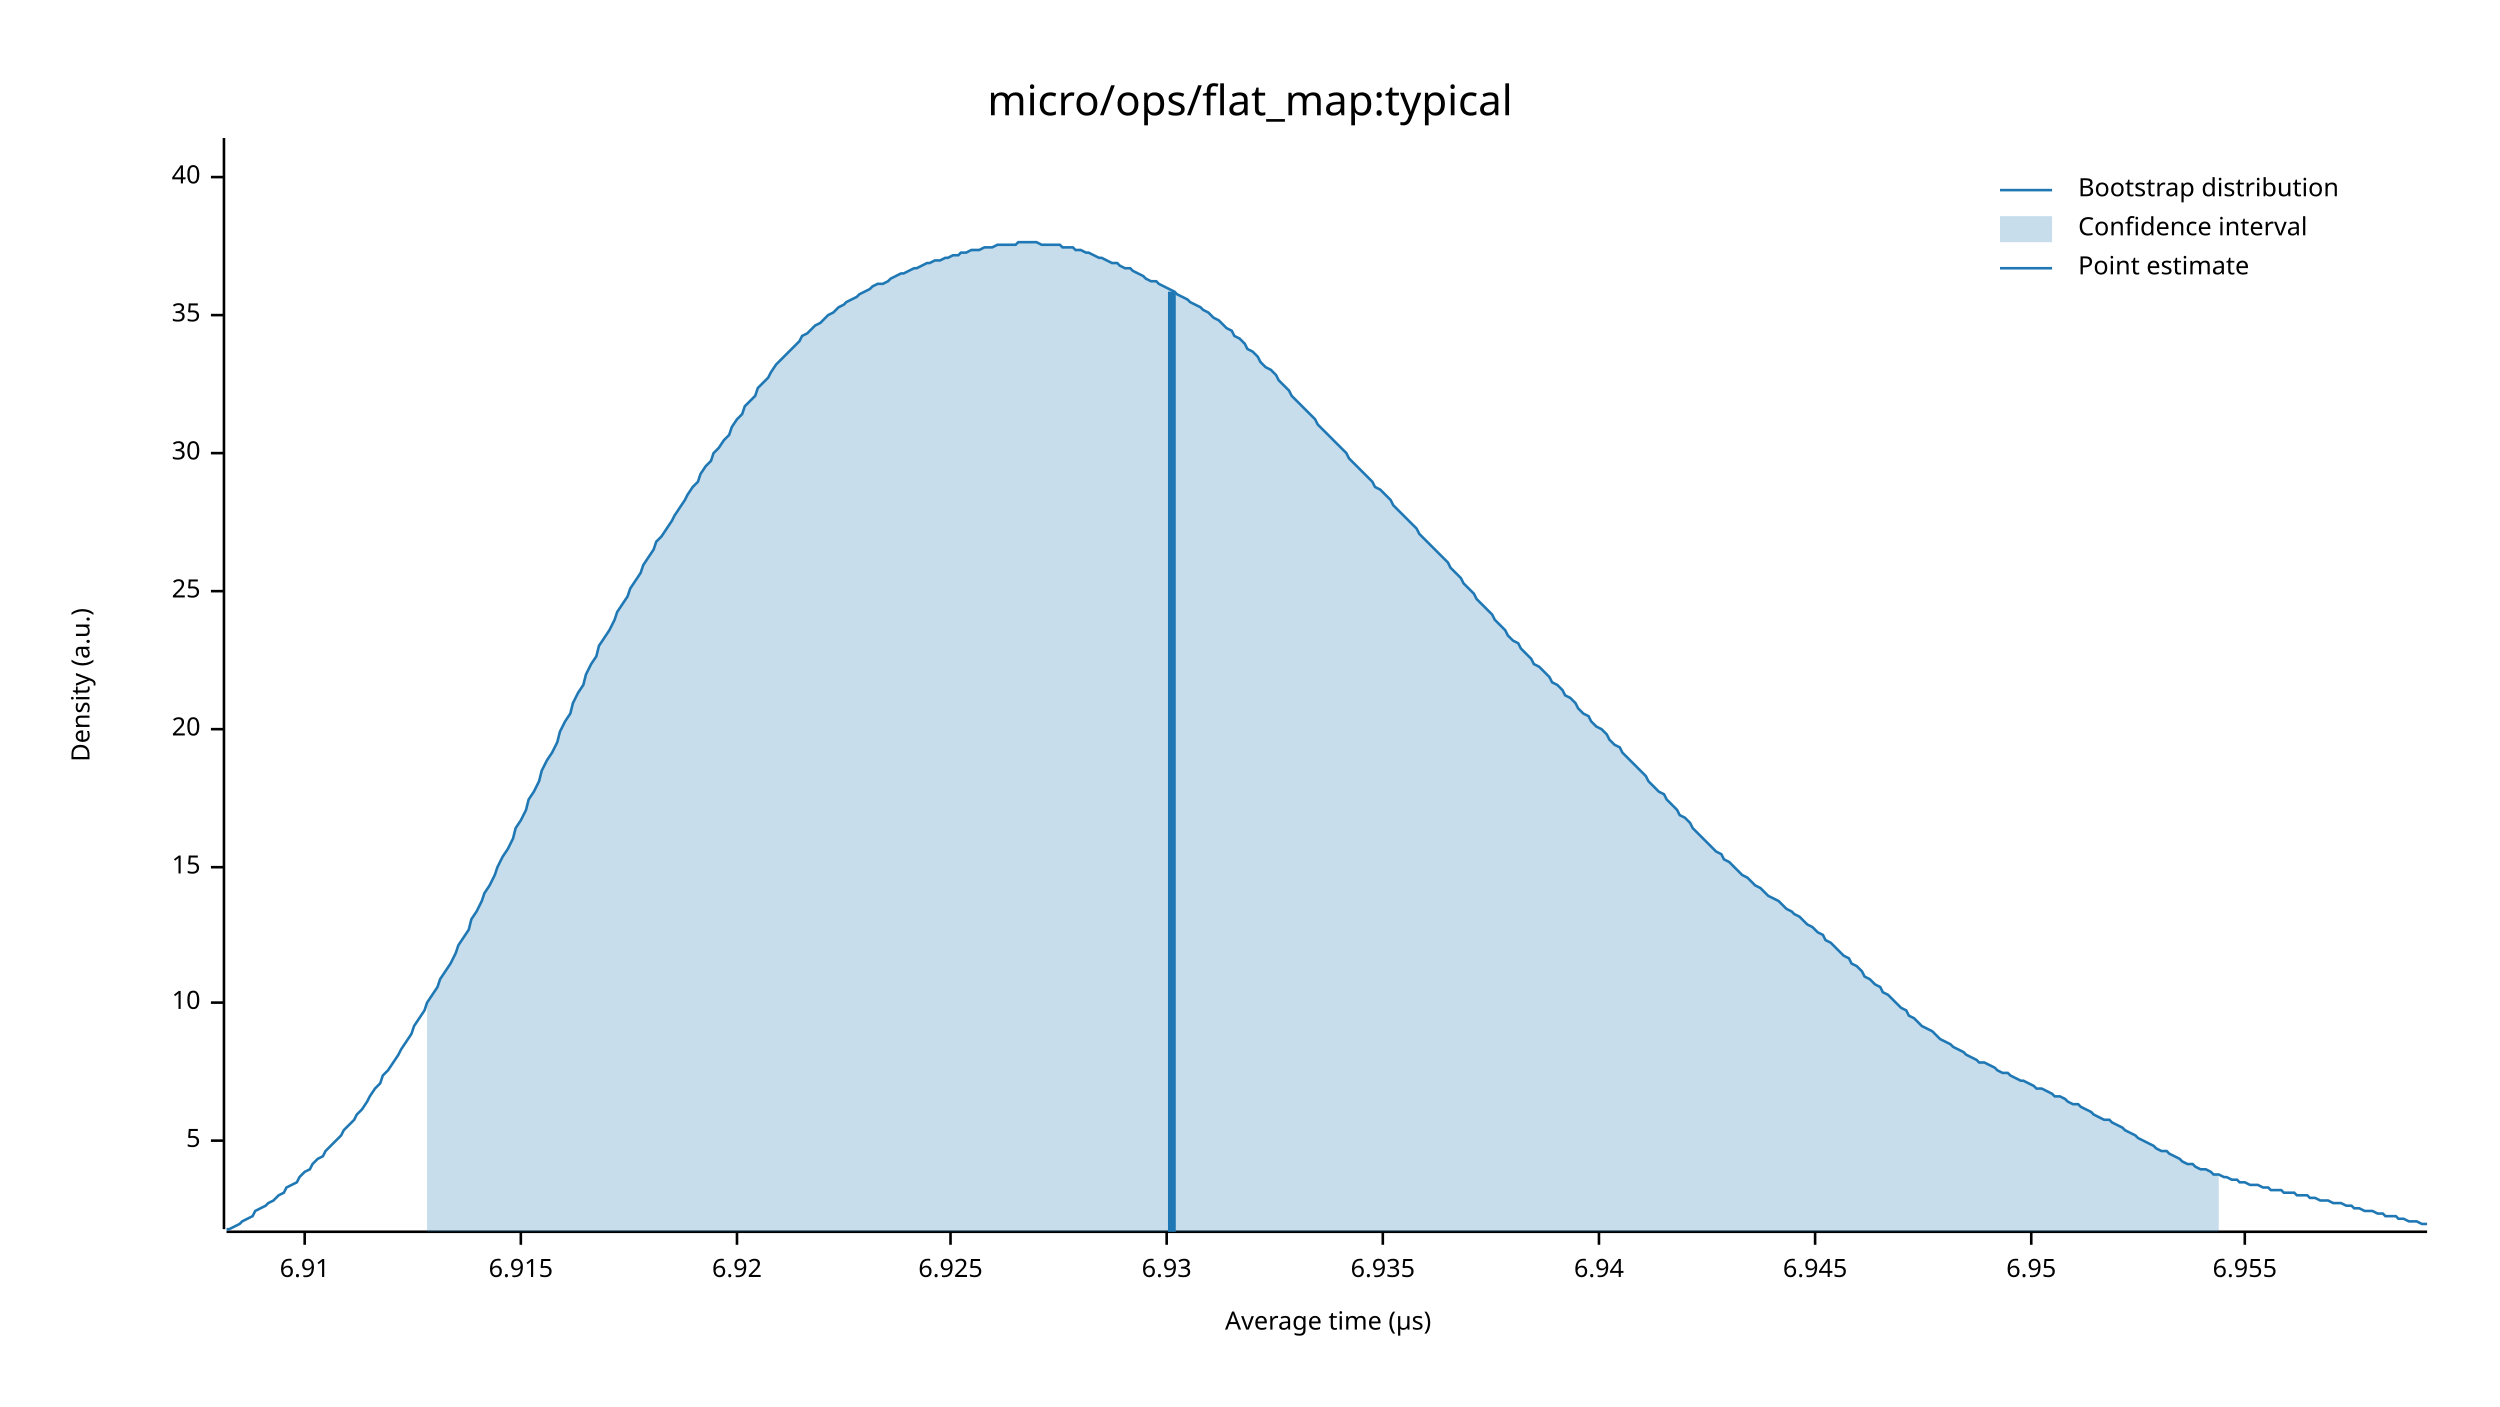
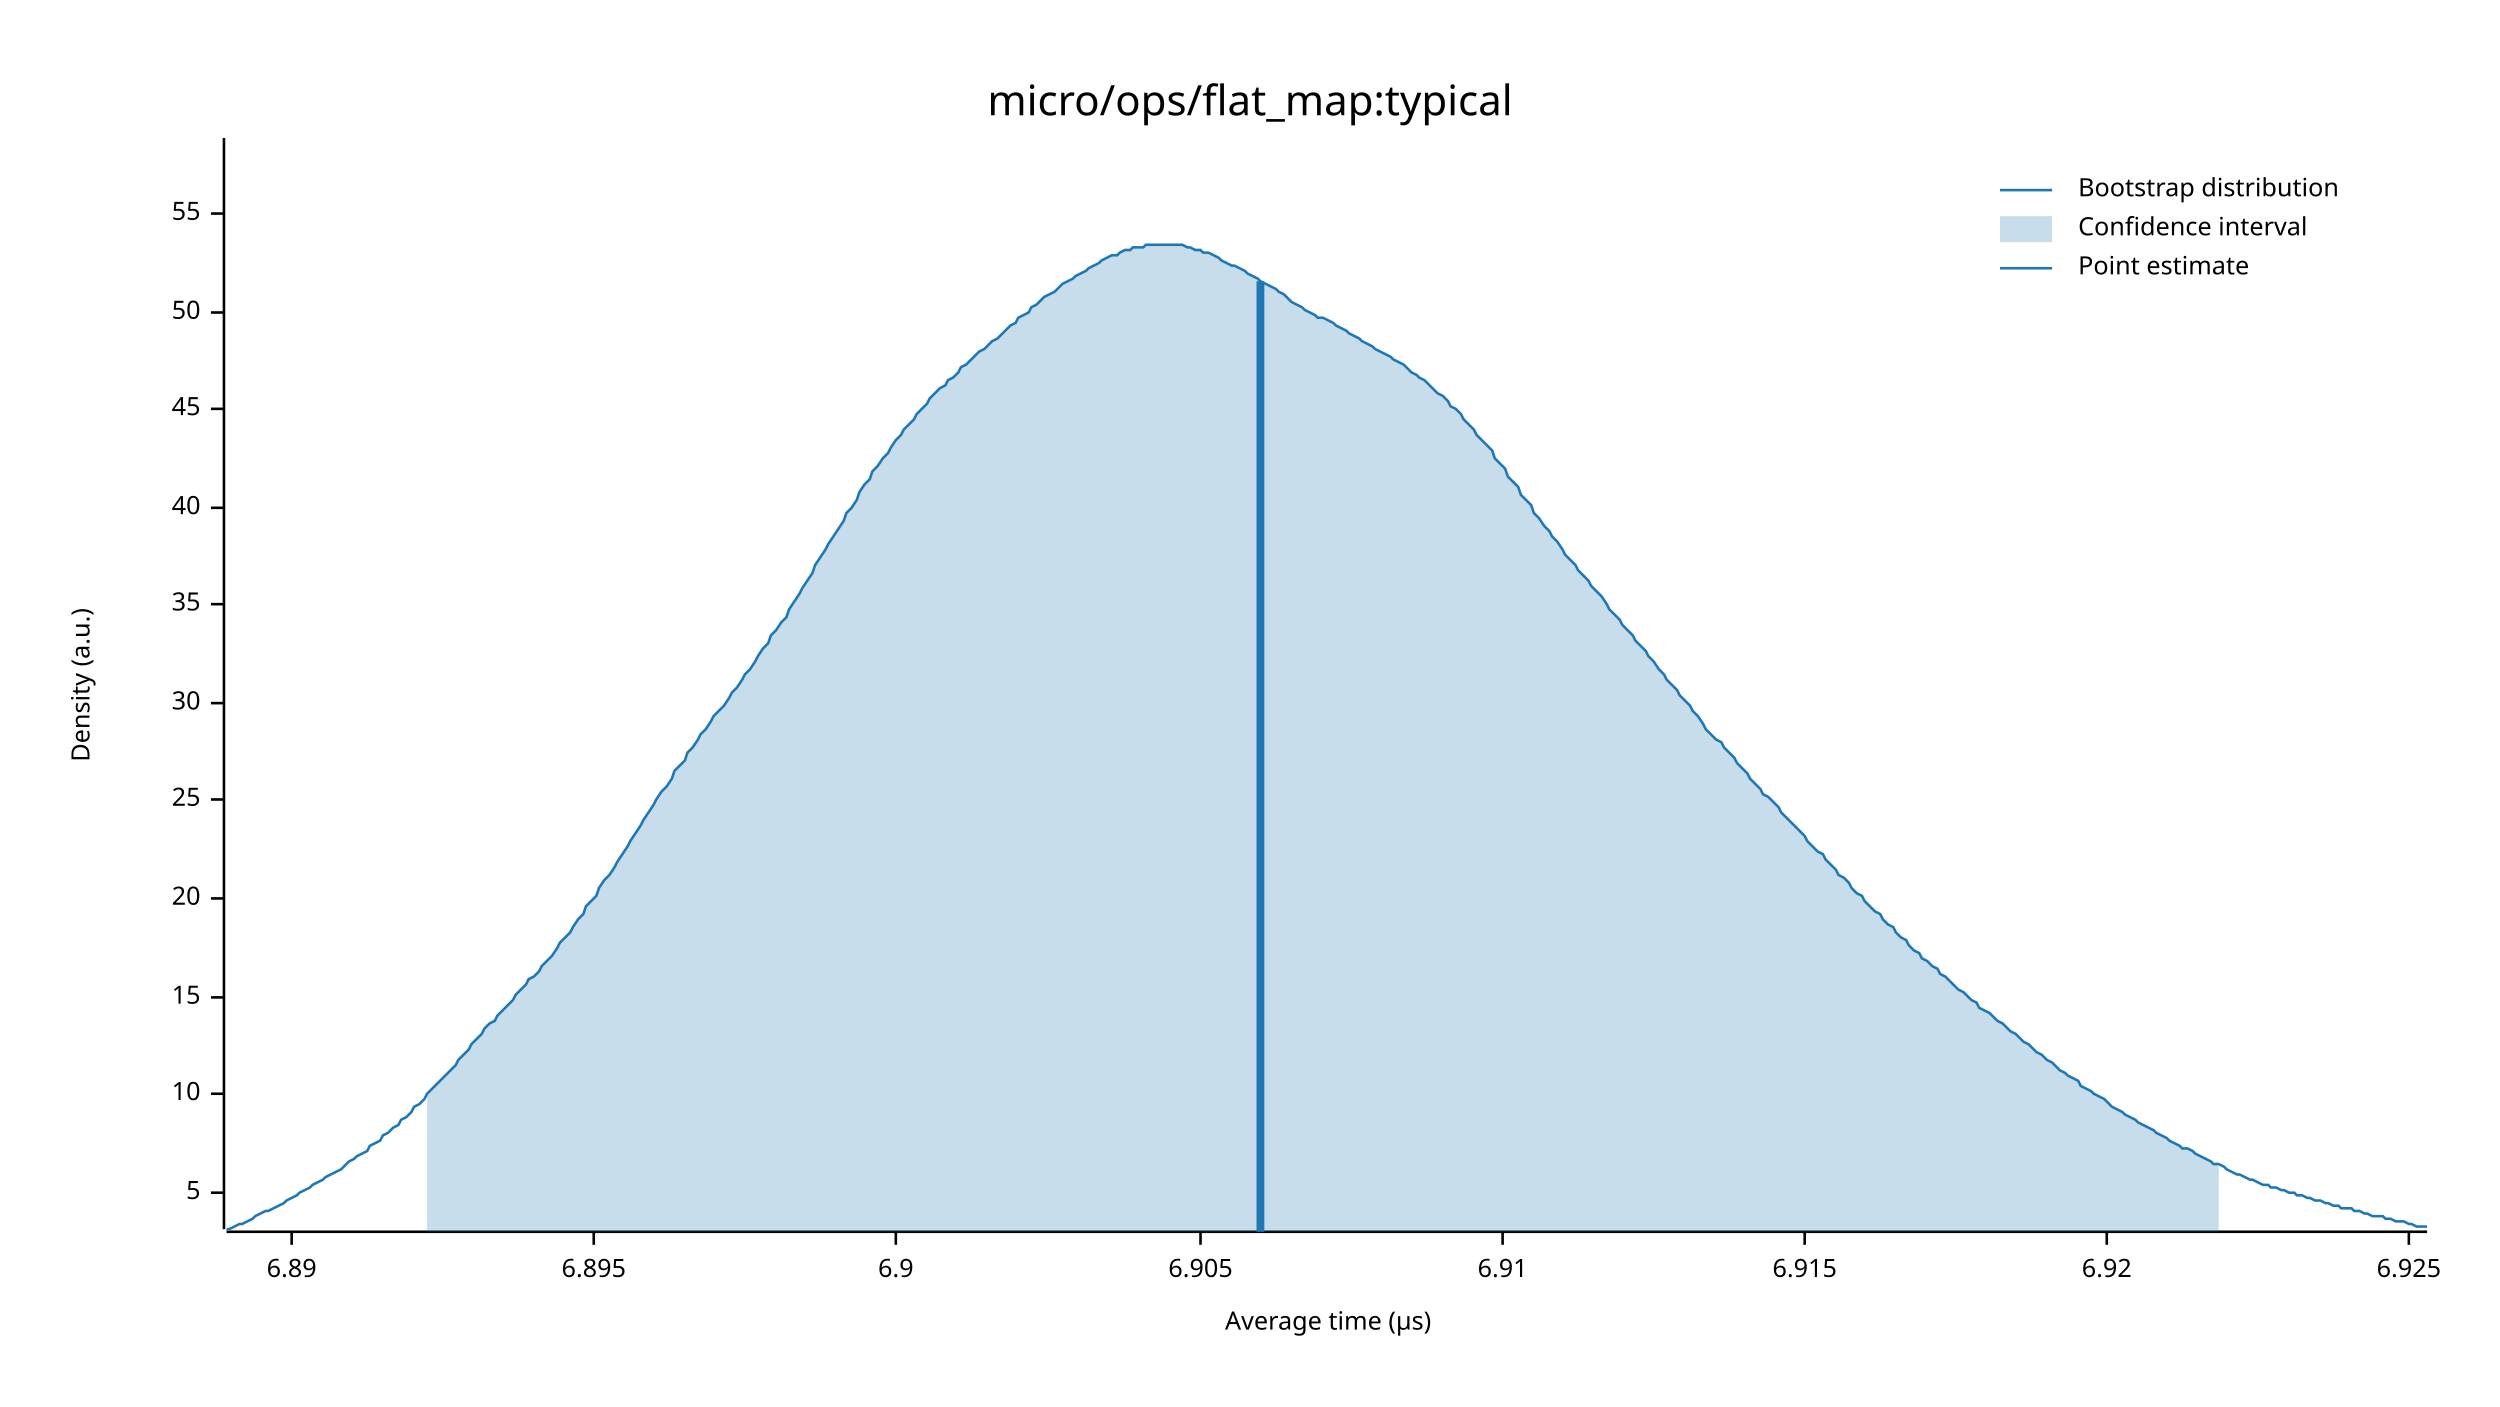
<svg xmlns="http://www.w3.org/2000/svg" width="960" height="540" viewBox="0 0 960 540">
  <text x="480" y="32" dy="0.76em" text-anchor="middle" font-family="sans-serif" font-size="16.129" opacity="1" fill="#000000">
micro/ops/flat_map:typical
</text>
  <text x="27" y="263" dy="0.76em" text-anchor="middle" font-family="sans-serif" font-size="9.677" opacity="1" fill="#000000" transform="rotate(270, 27, 263)">
Density (a.u.)
</text>
  <text x="510" y="513" dy="-0.5ex" text-anchor="middle" font-family="sans-serif" font-size="9.677" opacity="1" fill="#000000">
Average time (µs)
</text>
  <polyline fill="none" opacity="1" stroke="#000000" stroke-width="1" points="86,53 86,472 " />
-   <text x="77" y="438" dy="0.5ex" text-anchor="end" font-family="sans-serif" font-size="9.677" opacity="1" fill="#000000">
+   <text x="77" y="458" dy="0.5ex" text-anchor="end" font-family="sans-serif" font-size="9.677" opacity="1" fill="#000000">
5
</text>
-   <polyline fill="none" opacity="1" stroke="#000000" stroke-width="1" points="81,438 86,438 " />
-   <text x="77" y="385" dy="0.5ex" text-anchor="end" font-family="sans-serif" font-size="9.677" opacity="1" fill="#000000">
+   <polyline fill="none" opacity="1" stroke="#000000" stroke-width="1" points="81,458 86,458 " />
+   <text x="77" y="420" dy="0.5ex" text-anchor="end" font-family="sans-serif" font-size="9.677" opacity="1" fill="#000000">
10
</text>
-   <polyline fill="none" opacity="1" stroke="#000000" stroke-width="1" points="81,385 86,385 " />
-   <text x="77" y="333" dy="0.5ex" text-anchor="end" font-family="sans-serif" font-size="9.677" opacity="1" fill="#000000">
+   <polyline fill="none" opacity="1" stroke="#000000" stroke-width="1" points="81,420 86,420 " />
+   <text x="77" y="383" dy="0.5ex" text-anchor="end" font-family="sans-serif" font-size="9.677" opacity="1" fill="#000000">
15
</text>
-   <polyline fill="none" opacity="1" stroke="#000000" stroke-width="1" points="81,333 86,333 " />
-   <text x="77" y="280" dy="0.5ex" text-anchor="end" font-family="sans-serif" font-size="9.677" opacity="1" fill="#000000">
+   <polyline fill="none" opacity="1" stroke="#000000" stroke-width="1" points="81,383 86,383 " />
+   <text x="77" y="345" dy="0.5ex" text-anchor="end" font-family="sans-serif" font-size="9.677" opacity="1" fill="#000000">
20
</text>
-   <polyline fill="none" opacity="1" stroke="#000000" stroke-width="1" points="81,280 86,280 " />
-   <text x="77" y="227" dy="0.5ex" text-anchor="end" font-family="sans-serif" font-size="9.677" opacity="1" fill="#000000">
+   <polyline fill="none" opacity="1" stroke="#000000" stroke-width="1" points="81,345 86,345 " />
+   <text x="77" y="307" dy="0.5ex" text-anchor="end" font-family="sans-serif" font-size="9.677" opacity="1" fill="#000000">
25
</text>
-   <polyline fill="none" opacity="1" stroke="#000000" stroke-width="1" points="81,227 86,227 " />
-   <text x="77" y="174" dy="0.5ex" text-anchor="end" font-family="sans-serif" font-size="9.677" opacity="1" fill="#000000">
+   <polyline fill="none" opacity="1" stroke="#000000" stroke-width="1" points="81,307 86,307 " />
+   <text x="77" y="270" dy="0.5ex" text-anchor="end" font-family="sans-serif" font-size="9.677" opacity="1" fill="#000000">
30
</text>
-   <polyline fill="none" opacity="1" stroke="#000000" stroke-width="1" points="81,174 86,174 " />
-   <text x="77" y="121" dy="0.5ex" text-anchor="end" font-family="sans-serif" font-size="9.677" opacity="1" fill="#000000">
+   <polyline fill="none" opacity="1" stroke="#000000" stroke-width="1" points="81,270 86,270 " />
+   <text x="77" y="232" dy="0.5ex" text-anchor="end" font-family="sans-serif" font-size="9.677" opacity="1" fill="#000000">
35
</text>
-   <polyline fill="none" opacity="1" stroke="#000000" stroke-width="1" points="81,121 86,121 " />
-   <text x="77" y="68" dy="0.5ex" text-anchor="end" font-family="sans-serif" font-size="9.677" opacity="1" fill="#000000">
+   <polyline fill="none" opacity="1" stroke="#000000" stroke-width="1" points="81,232 86,232 " />
+   <text x="77" y="195" dy="0.5ex" text-anchor="end" font-family="sans-serif" font-size="9.677" opacity="1" fill="#000000">
40
</text>
-   <polyline fill="none" opacity="1" stroke="#000000" stroke-width="1" points="81,68 86,68 " />
+   <polyline fill="none" opacity="1" stroke="#000000" stroke-width="1" points="81,195 86,195 " />
+   <text x="77" y="157" dy="0.5ex" text-anchor="end" font-family="sans-serif" font-size="9.677" opacity="1" fill="#000000">
+ 45
+ </text>
+   <polyline fill="none" opacity="1" stroke="#000000" stroke-width="1" points="81,157 86,157 " />
+   <text x="77" y="120" dy="0.5ex" text-anchor="end" font-family="sans-serif" font-size="9.677" opacity="1" fill="#000000">
+ 50
+ </text>
+   <polyline fill="none" opacity="1" stroke="#000000" stroke-width="1" points="81,120 86,120 " />
+   <text x="77" y="82" dy="0.5ex" text-anchor="end" font-family="sans-serif" font-size="9.677" opacity="1" fill="#000000">
+ 55
+ </text>
+   <polyline fill="none" opacity="1" stroke="#000000" stroke-width="1" points="81,82 86,82 " />
  <polyline fill="none" opacity="1" stroke="#000000" stroke-width="1" points="87,473 932,473 " />
-   <text x="117" y="483" dy="0.76em" text-anchor="middle" font-family="sans-serif" font-size="9.677" opacity="1" fill="#000000">
+   <text x="112" y="483" dy="0.76em" text-anchor="middle" font-family="sans-serif" font-size="9.677" opacity="1" fill="#000000">
+ 6.89
+ </text>
+   <polyline fill="none" opacity="1" stroke="#000000" stroke-width="1" points="112,473 112,478 " />
+   <text x="228" y="483" dy="0.76em" text-anchor="middle" font-family="sans-serif" font-size="9.677" opacity="1" fill="#000000">
+ 6.895
+ </text>
+   <polyline fill="none" opacity="1" stroke="#000000" stroke-width="1" points="228,473 228,478 " />
+   <text x="344" y="483" dy="0.76em" text-anchor="middle" font-family="sans-serif" font-size="9.677" opacity="1" fill="#000000">
+ 6.9
+ </text>
+   <polyline fill="none" opacity="1" stroke="#000000" stroke-width="1" points="344,473 344,478 " />
+   <text x="461" y="483" dy="0.76em" text-anchor="middle" font-family="sans-serif" font-size="9.677" opacity="1" fill="#000000">
+ 6.905
+ </text>
+   <polyline fill="none" opacity="1" stroke="#000000" stroke-width="1" points="461,473 461,478 " />
+   <text x="577" y="483" dy="0.76em" text-anchor="middle" font-family="sans-serif" font-size="9.677" opacity="1" fill="#000000">
6.91
</text>
-   <polyline fill="none" opacity="1" stroke="#000000" stroke-width="1" points="117,473 117,478 " />
-   <text x="200" y="483" dy="0.76em" text-anchor="middle" font-family="sans-serif" font-size="9.677" opacity="1" fill="#000000">
+   <polyline fill="none" opacity="1" stroke="#000000" stroke-width="1" points="577,473 577,478 " />
+   <text x="693" y="483" dy="0.76em" text-anchor="middle" font-family="sans-serif" font-size="9.677" opacity="1" fill="#000000">
6.915
</text>
-   <polyline fill="none" opacity="1" stroke="#000000" stroke-width="1" points="200,473 200,478 " />
-   <text x="283" y="483" dy="0.76em" text-anchor="middle" font-family="sans-serif" font-size="9.677" opacity="1" fill="#000000">
+   <polyline fill="none" opacity="1" stroke="#000000" stroke-width="1" points="693,473 693,478 " />
+   <text x="809" y="483" dy="0.76em" text-anchor="middle" font-family="sans-serif" font-size="9.677" opacity="1" fill="#000000">
6.92
</text>
-   <polyline fill="none" opacity="1" stroke="#000000" stroke-width="1" points="283,473 283,478 " />
-   <text x="365" y="483" dy="0.76em" text-anchor="middle" font-family="sans-serif" font-size="9.677" opacity="1" fill="#000000">
+   <polyline fill="none" opacity="1" stroke="#000000" stroke-width="1" points="809,473 809,478 " />
+   <text x="925" y="483" dy="0.76em" text-anchor="middle" font-family="sans-serif" font-size="9.677" opacity="1" fill="#000000">
6.925
</text>
-   <polyline fill="none" opacity="1" stroke="#000000" stroke-width="1" points="365,473 365,478 " />
-   <text x="448" y="483" dy="0.76em" text-anchor="middle" font-family="sans-serif" font-size="9.677" opacity="1" fill="#000000">
- 6.93
- </text>
-   <polyline fill="none" opacity="1" stroke="#000000" stroke-width="1" points="448,473 448,478 " />
-   <text x="531" y="483" dy="0.76em" text-anchor="middle" font-family="sans-serif" font-size="9.677" opacity="1" fill="#000000">
- 6.935
- </text>
-   <polyline fill="none" opacity="1" stroke="#000000" stroke-width="1" points="531,473 531,478 " />
-   <text x="614" y="483" dy="0.76em" text-anchor="middle" font-family="sans-serif" font-size="9.677" opacity="1" fill="#000000">
- 6.94
- </text>
-   <polyline fill="none" opacity="1" stroke="#000000" stroke-width="1" points="614,473 614,478 " />
-   <text x="697" y="483" dy="0.76em" text-anchor="middle" font-family="sans-serif" font-size="9.677" opacity="1" fill="#000000">
- 6.945
- </text>
-   <polyline fill="none" opacity="1" stroke="#000000" stroke-width="1" points="697,473 697,478 " />
-   <text x="780" y="483" dy="0.76em" text-anchor="middle" font-family="sans-serif" font-size="9.677" opacity="1" fill="#000000">
- 6.95
- </text>
-   <polyline fill="none" opacity="1" stroke="#000000" stroke-width="1" points="780,473 780,478 " />
-   <text x="862" y="483" dy="0.76em" text-anchor="middle" font-family="sans-serif" font-size="9.677" opacity="1" fill="#000000">
- 6.955
- </text>
-   <polyline fill="none" opacity="1" stroke="#000000" stroke-width="1" points="862,473 862,478 " />
-   <polyline fill="none" opacity="1" stroke="#1F78B4" stroke-width="1" points="87,472 88,472 90,471 92,470 93,469 95,468 97,467 98,465 100,464 102,463 103,462 105,461 107,459 109,458 110,456 112,455 114,454 115,452 117,450 119,449 120,447 122,445 124,444 125,442 127,440 129,438 131,436 132,434 134,432 136,430 137,428 139,426 141,423 142,421 144,418 146,416 147,413 149,411 151,408 153,405 154,403 156,400 158,397 159,394 161,391 163,388 164,385 166,382 168,379 169,376 171,373 173,370 175,366 176,363 178,360 180,357 181,353 183,350 185,346 186,343 188,340 190,336 191,333 193,329 195,326 197,322 198,318 200,315 202,311 203,307 205,304 207,300 208,296 210,292 212,289 214,285 215,281 217,277 219,274 220,270 222,266 224,263 225,259 227,255 229,252 230,248 232,245 234,242 236,238 237,235 239,232 241,229 242,226 244,223 246,220 247,217 249,214 251,211 252,208 254,206 256,203 258,200 259,198 261,195 263,192 264,190 266,187 268,185 269,182 271,179 273,177 274,174 276,172 278,169 280,167 281,164 283,161 285,159 286,156 288,154 290,152 291,149 293,147 295,145 296,143 298,140 300,138 302,136 303,135 305,133 307,131 308,129 310,128 312,126 313,125 315,124 317,122 318,121 320,120 322,118 324,117 325,116 327,115 329,114 330,113 332,112 334,111 335,110 337,109 339,109 341,108 342,107 344,106 346,105 347,105 349,104 351,103 352,103 354,102 356,101 357,101 359,100 361,100 363,99 364,99 366,98 368,98 369,97 371,97 373,96 374,96 376,96 378,95 379,95 381,95 383,94 385,94 386,94 388,94 390,94 391,93 393,93 395,93 396,93 398,93 400,94 401,94 403,94 405,94 407,94 408,95 410,95 412,95 413,96 415,96 417,97 418,97 420,98 422,99 423,99 425,100 427,101 429,101 430,102 432,103 434,103 435,104 437,105 439,106 440,107 442,108 444,108 445,109 447,110 449,111 451,112 452,113 454,114 456,115 457,116 459,117 461,118 462,119 464,120 466,122 468,123 469,124 471,126 473,127 474,129 476,130 478,132 479,134 481,135 483,137 484,139 486,141 488,142 490,144 491,146 493,148 495,150 496,152 498,154 500,156 501,157 503,159 505,161 506,163 508,165 510,167 512,169 513,170 515,172 517,174 518,176 520,178 522,180 523,181 525,183 527,185 528,187 530,188 532,190 534,192 535,194 537,196 539,198 540,199 542,201 544,203 545,205 547,207 549,209 550,210 552,212 554,214 556,216 557,218 559,220 561,222 562,224 564,226 566,228 567,230 569,232 571,234 573,236 574,238 576,240 578,242 579,244 581,246 583,247 584,249 586,251 588,253 589,255 591,256 593,258 595,260 596,262 598,263 600,265 601,267 603,268 605,270 606,272 608,274 610,275 611,277 613,279 615,280 617,282 618,284 620,286 622,287 623,289 625,291 627,293 628,294 630,296 632,298 633,300 635,302 637,304 639,305 640,307 642,309 644,311 645,313 647,314 649,316 650,318 652,320 654,322 655,323 657,325 659,327 661,328 662,330 664,331 666,333 667,334 669,336 671,337 672,338 674,340 676,341 677,342 679,344 681,345 683,346 684,347 686,349 688,350 689,351 691,352 693,354 694,355 696,356 698,358 700,359 701,361 703,362 705,364 706,365 708,367 710,368 711,370 713,371 715,373 716,375 718,376 720,378 722,379 723,381 725,382 727,384 728,385 730,387 732,388 733,390 735,391 737,393 738,394 740,395 742,396 744,398 745,399 747,400 749,401 750,402 752,403 754,404 755,405 757,406 759,407 760,408 762,408 764,409 766,410 767,411 769,412 771,412 772,413 774,414 776,415 777,415 779,416 781,417 782,418 784,418 786,419 788,420 789,421 791,421 793,422 794,423 796,424 798,424 799,425 801,426 803,427 804,428 806,429 808,430 810,430 811,431 813,432 815,433 816,434 818,435 820,436 821,437 823,438 825,439 827,440 828,441 830,442 832,442 833,443 835,444 837,445 838,446 840,447 842,447 843,448 845,449 847,449 849,450 850,451 852,451 854,452 855,452 857,453 859,453 860,454 862,454 864,455 865,455 867,455 869,456 871,456 872,457 874,457 876,457 877,458 879,458 881,458 882,459 884,459 886,459 887,460 889,460 891,461 893,461 894,461 896,462 898,462 899,462 901,463 903,463 904,464 906,464 908,465 909,465 911,465 913,466 915,466 916,467 918,467 920,467 921,468 923,468 925,469 926,469 928,469 930,470 932,470 " />
-   <polygon opacity="0.25" fill="#1F78B4" points="164,385 166,382 168,379 169,376 171,373 173,370 175,366 176,363 178,360 180,357 181,353 183,350 185,346 186,343 188,340 190,336 191,333 193,329 195,326 197,322 198,318 200,315 202,311 203,307 205,304 207,300 208,296 210,292 212,289 214,285 215,281 217,277 219,274 220,270 222,266 224,263 225,259 227,255 229,252 230,248 232,245 234,242 236,238 237,235 239,232 241,229 242,226 244,223 246,220 247,217 249,214 251,211 252,208 254,206 256,203 258,200 259,198 261,195 263,192 264,190 266,187 268,185 269,182 271,179 273,177 274,174 276,172 278,169 280,167 281,164 283,161 285,159 286,156 288,154 290,152 291,149 293,147 295,145 296,143 298,140 300,138 302,136 303,135 305,133 307,131 308,129 310,128 312,126 313,125 315,124 317,122 318,121 320,120 322,118 324,117 325,116 327,115 329,114 330,113 332,112 334,111 335,110 337,109 339,109 341,108 342,107 344,106 346,105 347,105 349,104 351,103 352,103 354,102 356,101 357,101 359,100 361,100 363,99 364,99 366,98 368,98 369,97 371,97 373,96 374,96 376,96 378,95 379,95 381,95 383,94 385,94 386,94 388,94 390,94 391,93 393,93 395,93 396,93 398,93 400,94 401,94 403,94 405,94 407,94 408,95 410,95 412,95 413,96 415,96 417,97 418,97 420,98 422,99 423,99 425,100 427,101 429,101 430,102 432,103 434,103 435,104 437,105 439,106 440,107 442,108 444,108 445,109 447,110 449,111 451,112 452,113 454,114 456,115 457,116 459,117 461,118 462,119 464,120 466,122 468,123 469,124 471,126 473,127 474,129 476,130 478,132 479,134 481,135 483,137 484,139 486,141 488,142 490,144 491,146 493,148 495,150 496,152 498,154 500,156 501,157 503,159 505,161 506,163 508,165 510,167 512,169 513,170 515,172 517,174 518,176 520,178 522,180 523,181 525,183 527,185 528,187 530,188 532,190 534,192 535,194 537,196 539,198 540,199 542,201 544,203 545,205 547,207 549,209 550,210 552,212 554,214 556,216 557,218 559,220 561,222 562,224 564,226 566,228 567,230 569,232 571,234 573,236 574,238 576,240 578,242 579,244 581,246 583,247 584,249 586,251 588,253 589,255 591,256 593,258 595,260 596,262 598,263 600,265 601,267 603,268 605,270 606,272 608,274 610,275 611,277 613,279 615,280 617,282 618,284 620,286 622,287 623,289 625,291 627,293 628,294 630,296 632,298 633,300 635,302 637,304 639,305 640,307 642,309 644,311 645,313 647,314 649,316 650,318 652,320 654,322 655,323 657,325 659,327 661,328 662,330 664,331 666,333 667,334 669,336 671,337 672,338 674,340 676,341 677,342 679,344 681,345 683,346 684,347 686,349 688,350 689,351 691,352 693,354 694,355 696,356 698,358 700,359 701,361 703,362 705,364 706,365 708,367 710,368 711,370 713,371 715,373 716,375 718,376 720,378 722,379 723,381 725,382 727,384 728,385 730,387 732,388 733,390 735,391 737,393 738,394 740,395 742,396 744,398 745,399 747,400 749,401 750,402 752,403 754,404 755,405 757,406 759,407 760,408 762,408 764,409 766,410 767,411 769,412 771,412 772,413 774,414 776,415 777,415 779,416 781,417 782,418 784,418 786,419 788,420 789,421 791,421 793,422 794,423 796,424 798,424 799,425 801,426 803,427 804,428 806,429 808,430 810,430 811,431 813,432 815,433 816,434 818,435 820,436 821,437 823,438 825,439 827,440 828,441 830,442 832,442 833,443 835,444 837,445 838,446 840,447 842,447 843,448 845,449 847,449 849,450 850,451 852,451 852,473 164,473 " />
-   <polyline fill="none" opacity="1" stroke="#1F78B4" stroke-width="3" points="450,473 450,112 " />
+   <polyline fill="none" opacity="1" stroke="#000000" stroke-width="1" points="925,473 925,478 " />
+   <polyline fill="none" opacity="1" stroke="#1F78B4" stroke-width="1" points="87,472 88,472 90,471 92,470 93,470 95,469 97,468 98,467 100,466 102,465 103,465 105,464 107,463 109,462 110,461 112,460 114,459 115,458 117,457 119,456 120,455 122,454 124,453 125,452 127,451 129,450 131,449 132,448 134,446 136,445 137,444 139,443 141,442 142,440 144,439 146,438 147,436 149,435 151,433 153,432 154,430 156,429 158,427 159,425 161,424 163,422 164,420 166,418 168,416 169,415 171,413 173,411 175,409 176,407 178,405 180,403 181,401 183,399 185,397 186,395 188,393 190,392 191,390 193,388 195,386 197,384 198,382 200,380 202,378 203,376 205,375 207,373 208,371 210,369 212,367 214,364 215,362 217,360 219,358 220,356 222,353 224,351 225,348 227,346 229,344 230,341 232,338 234,336 236,333 237,331 239,328 241,325 242,323 244,320 246,317 247,315 249,312 251,309 252,307 254,304 256,302 258,299 259,296 261,294 263,292 264,289 266,287 268,284 269,282 271,280 273,277 274,275 276,273 278,271 280,268 281,266 283,264 285,261 286,259 288,257 290,254 291,252 293,249 295,247 296,244 298,242 300,239 302,237 303,234 305,231 307,228 308,226 310,223 312,220 313,217 315,214 317,211 318,209 320,206 322,203 324,200 325,197 327,195 329,192 330,189 332,186 334,184 335,181 337,179 339,176 341,174 342,172 344,169 346,167 347,165 349,163 351,161 352,159 354,157 356,155 357,153 359,151 361,149 363,148 364,146 366,145 368,143 369,141 371,140 373,138 374,137 376,135 378,134 379,133 381,131 383,130 385,128 386,127 388,125 390,124 391,122 393,121 395,120 396,118 398,117 400,115 401,114 403,113 405,112 407,110 408,109 410,108 412,107 413,106 415,105 417,104 418,103 420,102 422,101 423,100 425,99 427,98 429,98 430,97 432,96 434,96 435,95 437,95 439,95 440,94 442,94 444,94 445,94 447,94 449,94 451,94 452,94 454,94 456,95 457,95 459,96 461,96 462,97 464,97 466,98 468,99 469,100 471,101 473,102 474,102 476,103 478,104 479,105 481,106 483,107 484,108 486,109 488,110 490,111 491,112 493,113 495,115 496,116 498,117 500,118 501,119 503,120 505,121 506,122 508,122 510,123 512,124 513,125 515,126 517,127 518,128 520,129 522,130 523,131 525,132 527,133 528,134 530,135 532,136 534,137 535,138 537,139 539,140 540,141 542,143 544,144 545,145 547,146 549,148 550,149 552,151 554,152 556,154 557,156 559,157 561,159 562,161 564,163 566,165 567,167 569,169 571,171 573,173 574,176 576,178 578,180 579,183 581,185 583,187 584,190 586,192 588,194 589,197 591,199 593,202 595,204 596,206 598,208 600,211 601,213 603,215 605,217 606,219 608,221 610,223 611,225 613,227 615,229 617,232 618,234 620,236 622,238 623,240 625,242 627,244 628,246 630,248 632,250 633,252 635,254 637,257 639,259 640,261 642,263 644,265 645,267 647,269 649,271 650,273 652,275 654,278 655,280 657,282 659,284 661,285 662,287 664,289 666,291 667,293 669,295 671,297 672,299 674,301 676,303 677,305 679,306 681,308 683,310 684,312 686,314 688,316 689,317 691,319 693,321 694,323 696,325 698,327 700,328 701,330 703,332 705,334 706,336 708,337 710,339 711,341 713,343 715,344 716,346 718,348 720,350 722,351 723,353 725,355 727,356 728,358 730,360 732,361 733,363 735,365 737,366 738,368 740,369 742,371 744,372 745,374 747,375 749,377 750,378 752,380 754,381 755,382 757,384 759,385 760,387 762,388 764,389 766,391 767,392 769,393 771,395 772,396 774,397 776,399 777,400 779,401 781,403 782,404 784,405 786,407 788,408 789,409 791,411 793,412 794,413 796,414 798,415 799,417 801,418 803,419 804,420 806,421 808,422 810,424 811,425 813,426 815,427 816,428 818,429 820,430 821,431 823,432 825,433 827,434 828,435 830,436 832,437 833,438 835,439 837,440 838,441 840,441 842,442 843,443 845,444 847,445 849,446 850,447 852,447 854,448 855,449 857,450 859,451 860,451 862,452 864,453 865,453 867,454 869,455 871,455 872,456 874,456 876,457 877,457 879,458 881,458 882,459 884,459 886,460 887,460 889,461 891,461 893,462 894,462 896,463 898,463 899,464 901,464 903,464 904,465 906,465 908,466 909,466 911,467 913,467 915,467 916,468 918,468 920,469 921,469 923,469 925,470 926,470 928,471 930,471 932,471 " />
+   <polygon opacity="0.25" fill="#1F78B4" points="164,420 166,418 168,416 169,415 171,413 173,411 175,409 176,407 178,405 180,403 181,401 183,399 185,397 186,395 188,393 190,392 191,390 193,388 195,386 197,384 198,382 200,380 202,378 203,376 205,375 207,373 208,371 210,369 212,367 214,364 215,362 217,360 219,358 220,356 222,353 224,351 225,348 227,346 229,344 230,341 232,338 234,336 236,333 237,331 239,328 241,325 242,323 244,320 246,317 247,315 249,312 251,309 252,307 254,304 256,302 258,299 259,296 261,294 263,292 264,289 266,287 268,284 269,282 271,280 273,277 274,275 276,273 278,271 280,268 281,266 283,264 285,261 286,259 288,257 290,254 291,252 293,249 295,247 296,244 298,242 300,239 302,237 303,234 305,231 307,228 308,226 310,223 312,220 313,217 315,214 317,211 318,209 320,206 322,203 324,200 325,197 327,195 329,192 330,189 332,186 334,184 335,181 337,179 339,176 341,174 342,172 344,169 346,167 347,165 349,163 351,161 352,159 354,157 356,155 357,153 359,151 361,149 363,148 364,146 366,145 368,143 369,141 371,140 373,138 374,137 376,135 378,134 379,133 381,131 383,130 385,128 386,127 388,125 390,124 391,122 393,121 395,120 396,118 398,117 400,115 401,114 403,113 405,112 407,110 408,109 410,108 412,107 413,106 415,105 417,104 418,103 420,102 422,101 423,100 425,99 427,98 429,98 430,97 432,96 434,96 435,95 437,95 439,95 440,94 442,94 444,94 445,94 447,94 449,94 451,94 452,94 454,94 456,95 457,95 459,96 461,96 462,97 464,97 466,98 468,99 469,100 471,101 473,102 474,102 476,103 478,104 479,105 481,106 483,107 484,108 486,109 488,110 490,111 491,112 493,113 495,115 496,116 498,117 500,118 501,119 503,120 505,121 506,122 508,122 510,123 512,124 513,125 515,126 517,127 518,128 520,129 522,130 523,131 525,132 527,133 528,134 530,135 532,136 534,137 535,138 537,139 539,140 540,141 542,143 544,144 545,145 547,146 549,148 550,149 552,151 554,152 556,154 557,156 559,157 561,159 562,161 564,163 566,165 567,167 569,169 571,171 573,173 574,176 576,178 578,180 579,183 581,185 583,187 584,190 586,192 588,194 589,197 591,199 593,202 595,204 596,206 598,208 600,211 601,213 603,215 605,217 606,219 608,221 610,223 611,225 613,227 615,229 617,232 618,234 620,236 622,238 623,240 625,242 627,244 628,246 630,248 632,250 633,252 635,254 637,257 639,259 640,261 642,263 644,265 645,267 647,269 649,271 650,273 652,275 654,278 655,280 657,282 659,284 661,285 662,287 664,289 666,291 667,293 669,295 671,297 672,299 674,301 676,303 677,305 679,306 681,308 683,310 684,312 686,314 688,316 689,317 691,319 693,321 694,323 696,325 698,327 700,328 701,330 703,332 705,334 706,336 708,337 710,339 711,341 713,343 715,344 716,346 718,348 720,350 722,351 723,353 725,355 727,356 728,358 730,360 732,361 733,363 735,365 737,366 738,368 740,369 742,371 744,372 745,374 747,375 749,377 750,378 752,380 754,381 755,382 757,384 759,385 760,387 762,388 764,389 766,391 767,392 769,393 771,395 772,396 774,397 776,399 777,400 779,401 781,403 782,404 784,405 786,407 788,408 789,409 791,411 793,412 794,413 796,414 798,415 799,417 801,418 803,419 804,420 806,421 808,422 810,424 811,425 813,426 815,427 816,428 818,429 820,430 821,431 823,432 825,433 827,434 828,435 830,436 832,437 833,438 835,439 837,440 838,441 840,441 842,442 843,443 845,444 847,445 849,446 850,447 852,447 852,473 164,473 " />
+   <polyline fill="none" opacity="1" stroke="#1F78B4" stroke-width="3" points="484,473 484,108 " />
  <text x="798" y="68" dy="0.76em" text-anchor="start" font-family="sans-serif" font-size="9.677" opacity="1" fill="#000000">
Bootstrap distribution
</text>
  <text x="798" y="83" dy="0.76em" text-anchor="start" font-family="sans-serif" font-size="9.677" opacity="1" fill="#000000">
Confidence interval
</text>
  <text x="798" y="98" dy="0.76em" text-anchor="start" font-family="sans-serif" font-size="9.677" opacity="1" fill="#000000">
Point estimate
</text>
  <polyline fill="none" opacity="1" stroke="#1F78B4" stroke-width="1" points="768,73 788,73 " />
  <rect x="768" y="83" width="20" height="10" opacity="0.25" fill="#1F78B4" stroke="none" />
  <polyline fill="none" opacity="1" stroke="#1F78B4" stroke-width="1" points="768,103 788,103 " />
</svg>
